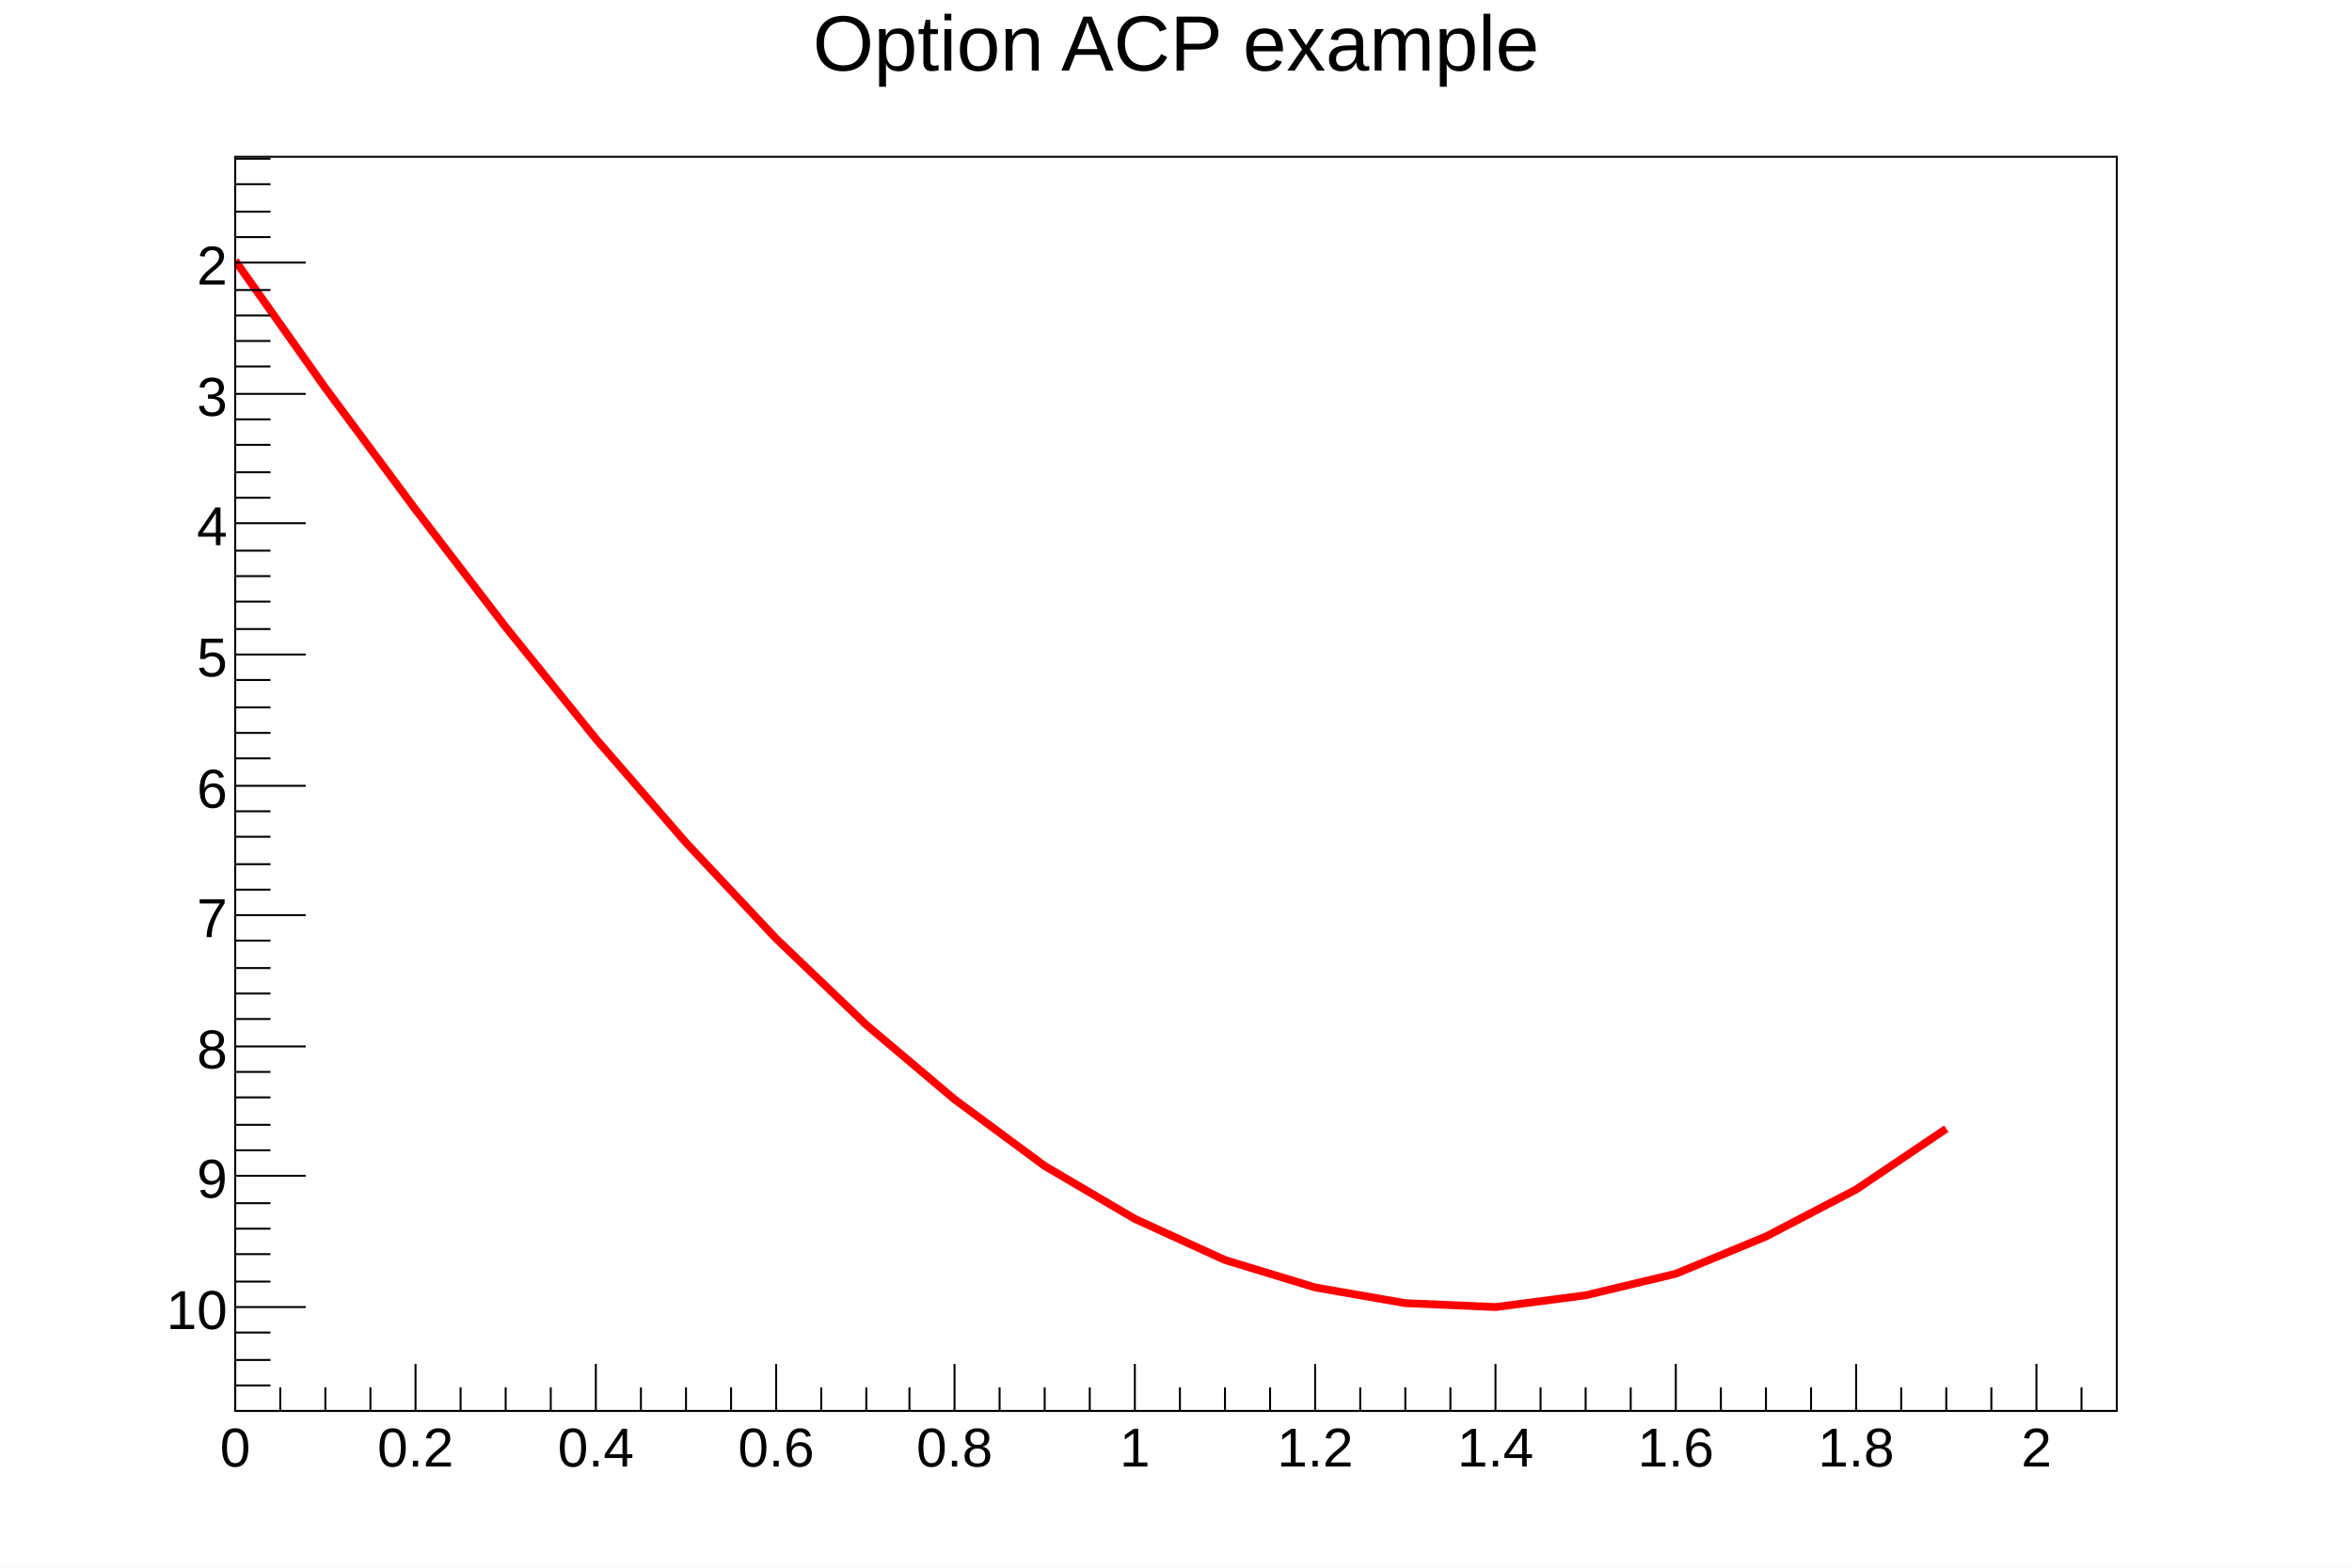
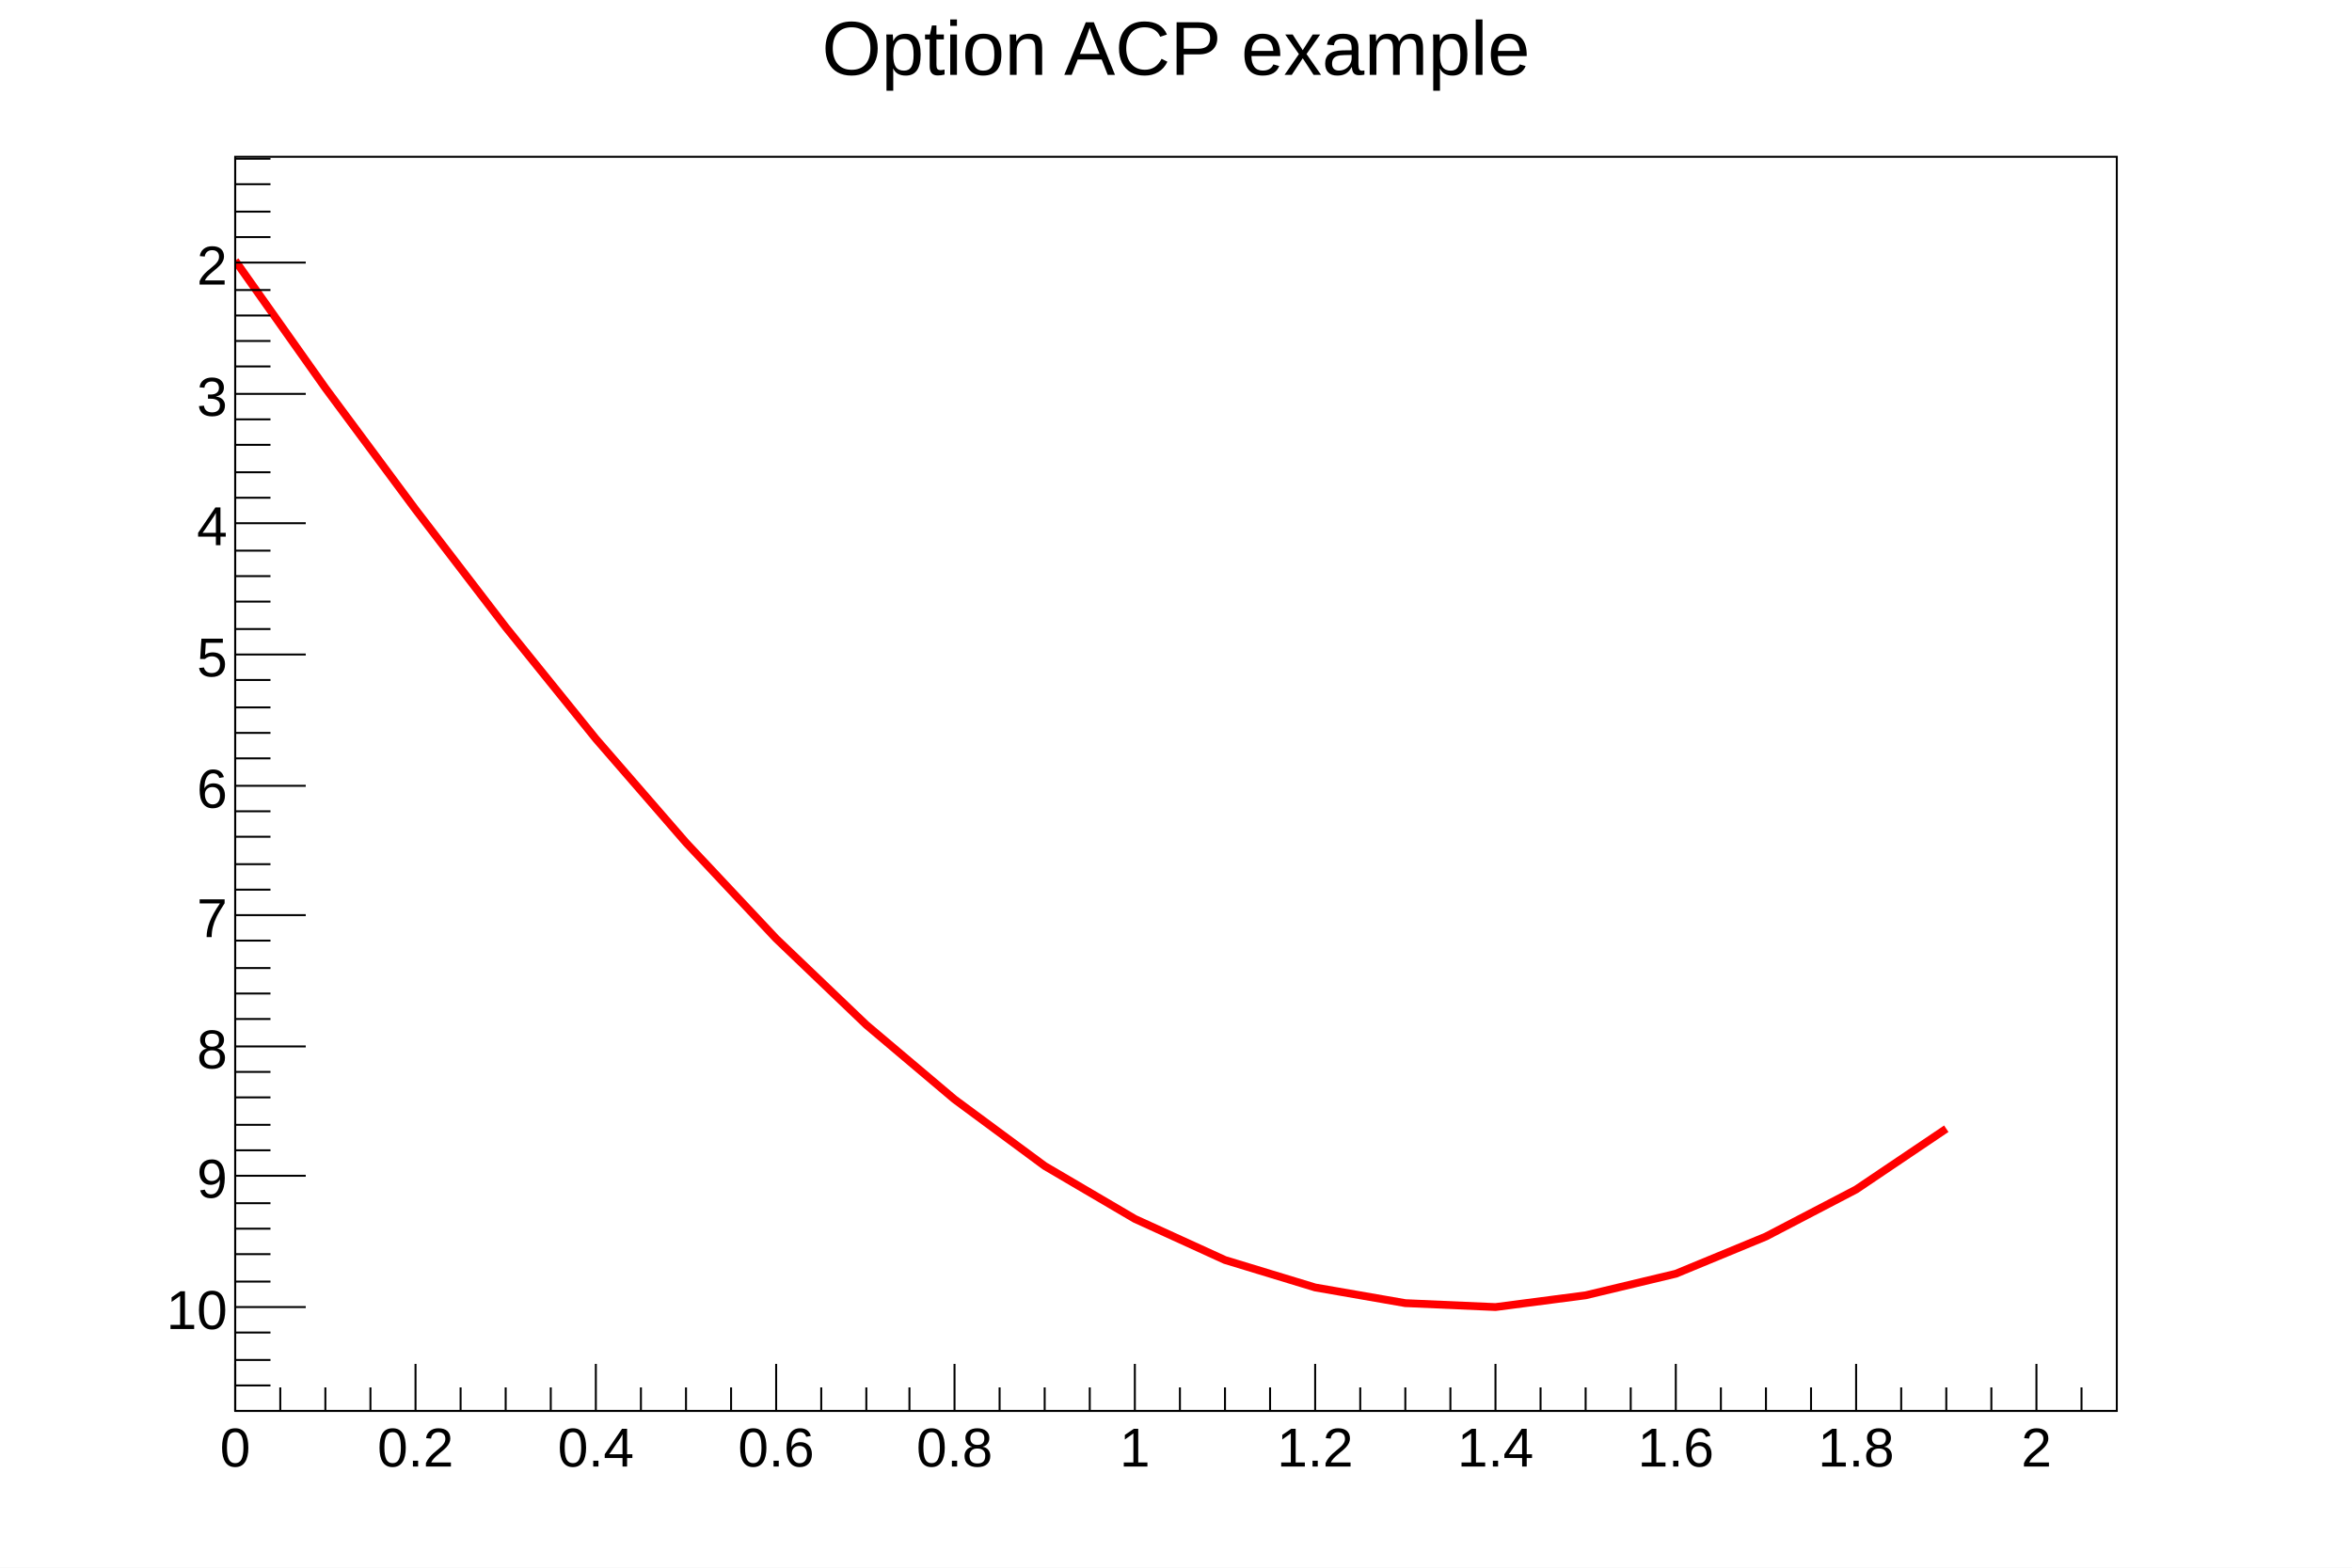
<svg xmlns="http://www.w3.org/2000/svg" viewBox="0 0 1200 800" preserveAspectRatio="none" width="1200" height="800">
  <path d="M0,0H1200V800H0Z" style="fill: white;" />
  <g>
    <g transform="translate(120,80)">
      <path d="M0,0H960V640H0Z" style="fill: white; stroke: black; stroke-width: 1;" />
      <svg x="0" y="0" overflow="hidden" width="960" height="640" viewBox="0 0 960 640">
        <g>
          <path d="M0,53l46,65l46,62l46,60l46,57l46,53l46,49l46,44l45,38l46,34l46,27l46,21l46,14l46,8l46,2l46,-6l46,-11l46,-19l46,-24l46,-31" style="stroke: red; stroke-width: 4; fill: none;" />
        </g>
      </svg>
      <g>
        <g transform="translate(0,640)">
          <path d="M0,0h960M0,-24V0M23,-12V0M46,-12V0M69,-12V0M92,-24V0M115,-12V0M138,-12V0M161,-12V0M184,-24V0M207,-12V0M230,-12V0M253,-12V0M276,-24V0M299,-12V0M322,-12V0M344,-12V0M367,-24V0M390,-12V0M413,-12V0M436,-12V0M459,-24V0M482,-12V0M505,-12V0M528,-12V0M551,-24V0M574,-12V0M597,-12V0M620,-12V0M643,-24V0M666,-12V0M689,-12V0M712,-12V0M735,-24V0M758,-12V0M781,-12V0M804,-12V0M827,-24V0M850,-12V0M873,-12V0M896,-12V0M919,-24V0M942,-12V0" style="stroke: black; stroke-width: 1;" />
          <g font-family="Arial" font-size="28" space="preserve" fill="black" text-anchor="middle">
            <text dy=".8em" transform="translate(0,6)">
       0
      </text>
            <text dy=".8em" transform="translate(92,6)">
       0.2
      </text>
            <text dy=".8em" transform="translate(184,6)">
       0.4
      </text>
            <text dy=".8em" transform="translate(276,6)">
       0.6
      </text>
            <text dy=".8em" transform="translate(367,6)">
       0.8
      </text>
            <text dy=".8em" transform="translate(459,6)">
       1
      </text>
            <text dy=".8em" transform="translate(551,6)">
       1.2
      </text>
            <text dy=".8em" transform="translate(643,6)">
       1.4
      </text>
            <text dy=".8em" transform="translate(735,6)">
       1.6
      </text>
            <text dy=".8em" transform="translate(827,6)">
       1.8
      </text>
            <text dy=".8em" transform="translate(919,6)">
       2
      </text>
          </g>
        </g>
        <g>
          <path d="M0,0v640M18,1H0M18,14H0M18,28H0M18,41H0M36,54H0M18,68H0M18,81H0M18,94H0M18,107H0M36,121H0M18,134H0M18,147H0M18,161H0M18,174H0M36,187H0M18,201H0M18,214H0M18,227H0M18,241H0M36,254H0M18,267H0M18,281H0M18,294H0M18,307H0M36,321H0M18,334H0M18,347H0M18,361H0M18,374H0M36,387H0M18,400H0M18,414H0M18,427H0M18,440H0M36,454H0M18,467H0M18,480H0M18,494H0M18,507H0M36,520H0M18,534H0M18,547H0M18,560H0M18,574H0M36,587H0M18,600H0M18,614H0M18,627H0" style="stroke: black; stroke-width: 1;" />
          <g font-family="Arial" font-size="28" space="preserve" fill="black" text-anchor="end">
            <text dy=".4em" transform="translate(-4,54)">
       2
      </text>
            <text dy=".4em" transform="translate(-4,121)">
       3
      </text>
            <text dy=".4em" transform="translate(-4,187)">
       4
      </text>
            <text dy=".4em" transform="translate(-4,254)">
       5
      </text>
            <text dy=".4em" transform="translate(-4,321)">
       6
      </text>
            <text dy=".4em" transform="translate(-4,387)">
       7
      </text>
            <text dy=".4em" transform="translate(-4,454)">
       8
      </text>
            <text dy=".4em" transform="translate(-4,520)">
       9
      </text>
            <text dy=".4em" transform="translate(-4,587)">
       10
      </text>
          </g>
        </g>
      </g>
    </g>
-     <g transform="translate(120,4)" font-family="Arial" font-size="40" space="preserve">
-       <text fill="black" text-anchor="middle" dy=".8em" transform="translate(480)">
+     <g transform="translate(120,4)" font-family="Arial" font-size="39" space="preserve">
+       <text fill="black" text-anchor="middle" dy=".8em" transform="translate(480,3)">
    Option ACP example
   </text>
    </g>
  </g>
</svg>
